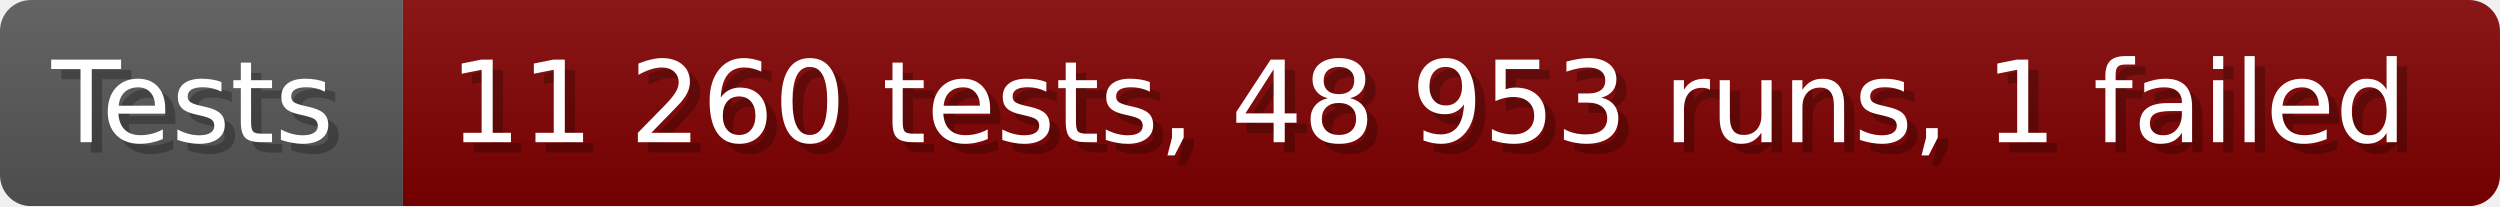
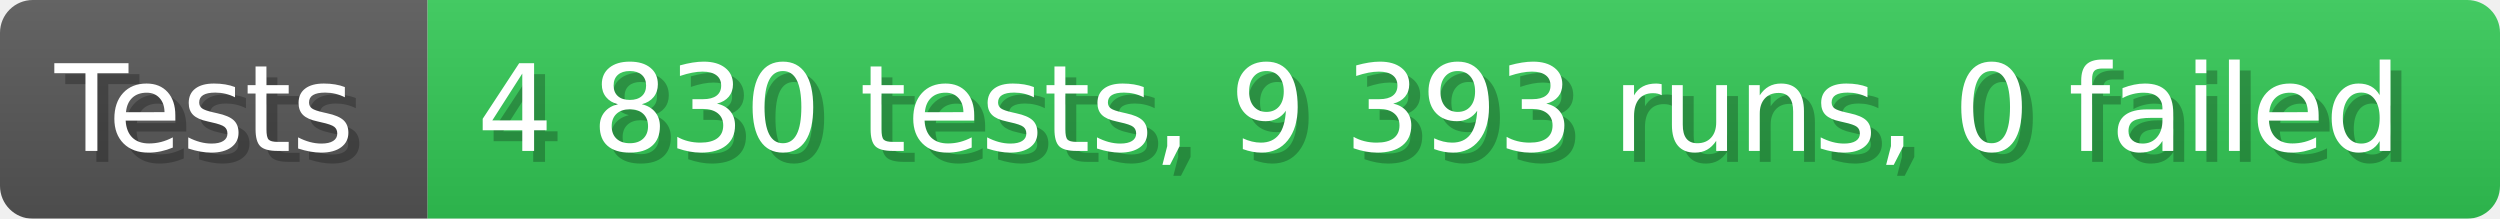
- <svg xmlns="http://www.w3.org/2000/svg" width="242.6" height="20" viewBox="0 0 2426 200" role="img" aria-label="Tests: 11 260 tests, 48 953 runs, 1 failed">
+ <svg xmlns="http://www.w3.org/2000/svg" width="228.6" height="20" viewBox="0 0 2286 200" role="img" aria-label="Tests: 4 830 tests, 9 393 runs, 0 failed">
  <linearGradient id="a" x2="0" y2="100%">
    <stop offset="0" stop-opacity=".1" stop-color="#EEE" />
    <stop offset="1" stop-opacity=".1" />
  </linearGradient>
  <mask id="m">
-     <rect width="2426" height="200" rx="30" fill="#FFF" />
+     <rect width="2286" height="200" rx="30" fill="#FFF" />
  </mask>
  <g mask="url(#m)">
    <rect width="391" height="200" fill="#555" />
-     <rect width="2035" height="200" fill="#800000" x="391" />
-     <rect width="2426" height="200" fill="url(#a)" />
+     <rect width="1895" height="200" fill="#31c653" x="391" />
+     <rect width="2286" height="200" fill="url(#a)" />
  </g>
  <g aria-hidden="true" fill="#fff" text-anchor="start" font-family="Verdana,DejaVu Sans,sans-serif" font-size="110">
    <text x="60" y="148" textLength="291" fill="#000" opacity="0.25">Tests</text>
    <text x="50" y="138" textLength="291">Tests</text>
-     <text x="446" y="148" textLength="1935" fill="#000" opacity="0.25">11 260 tests, 48 953 runs, 1 failed</text>
-     <text x="436" y="138" textLength="1935">11 260 tests, 48 953 runs, 1 failed</text>
+     <text x="446" y="148" textLength="1795" fill="#000" opacity="0.25">4 830 tests, 9 393 runs, 0 failed</text>
+     <text x="436" y="138" textLength="1795">4 830 tests, 9 393 runs, 0 failed</text>
  </g>
</svg>
